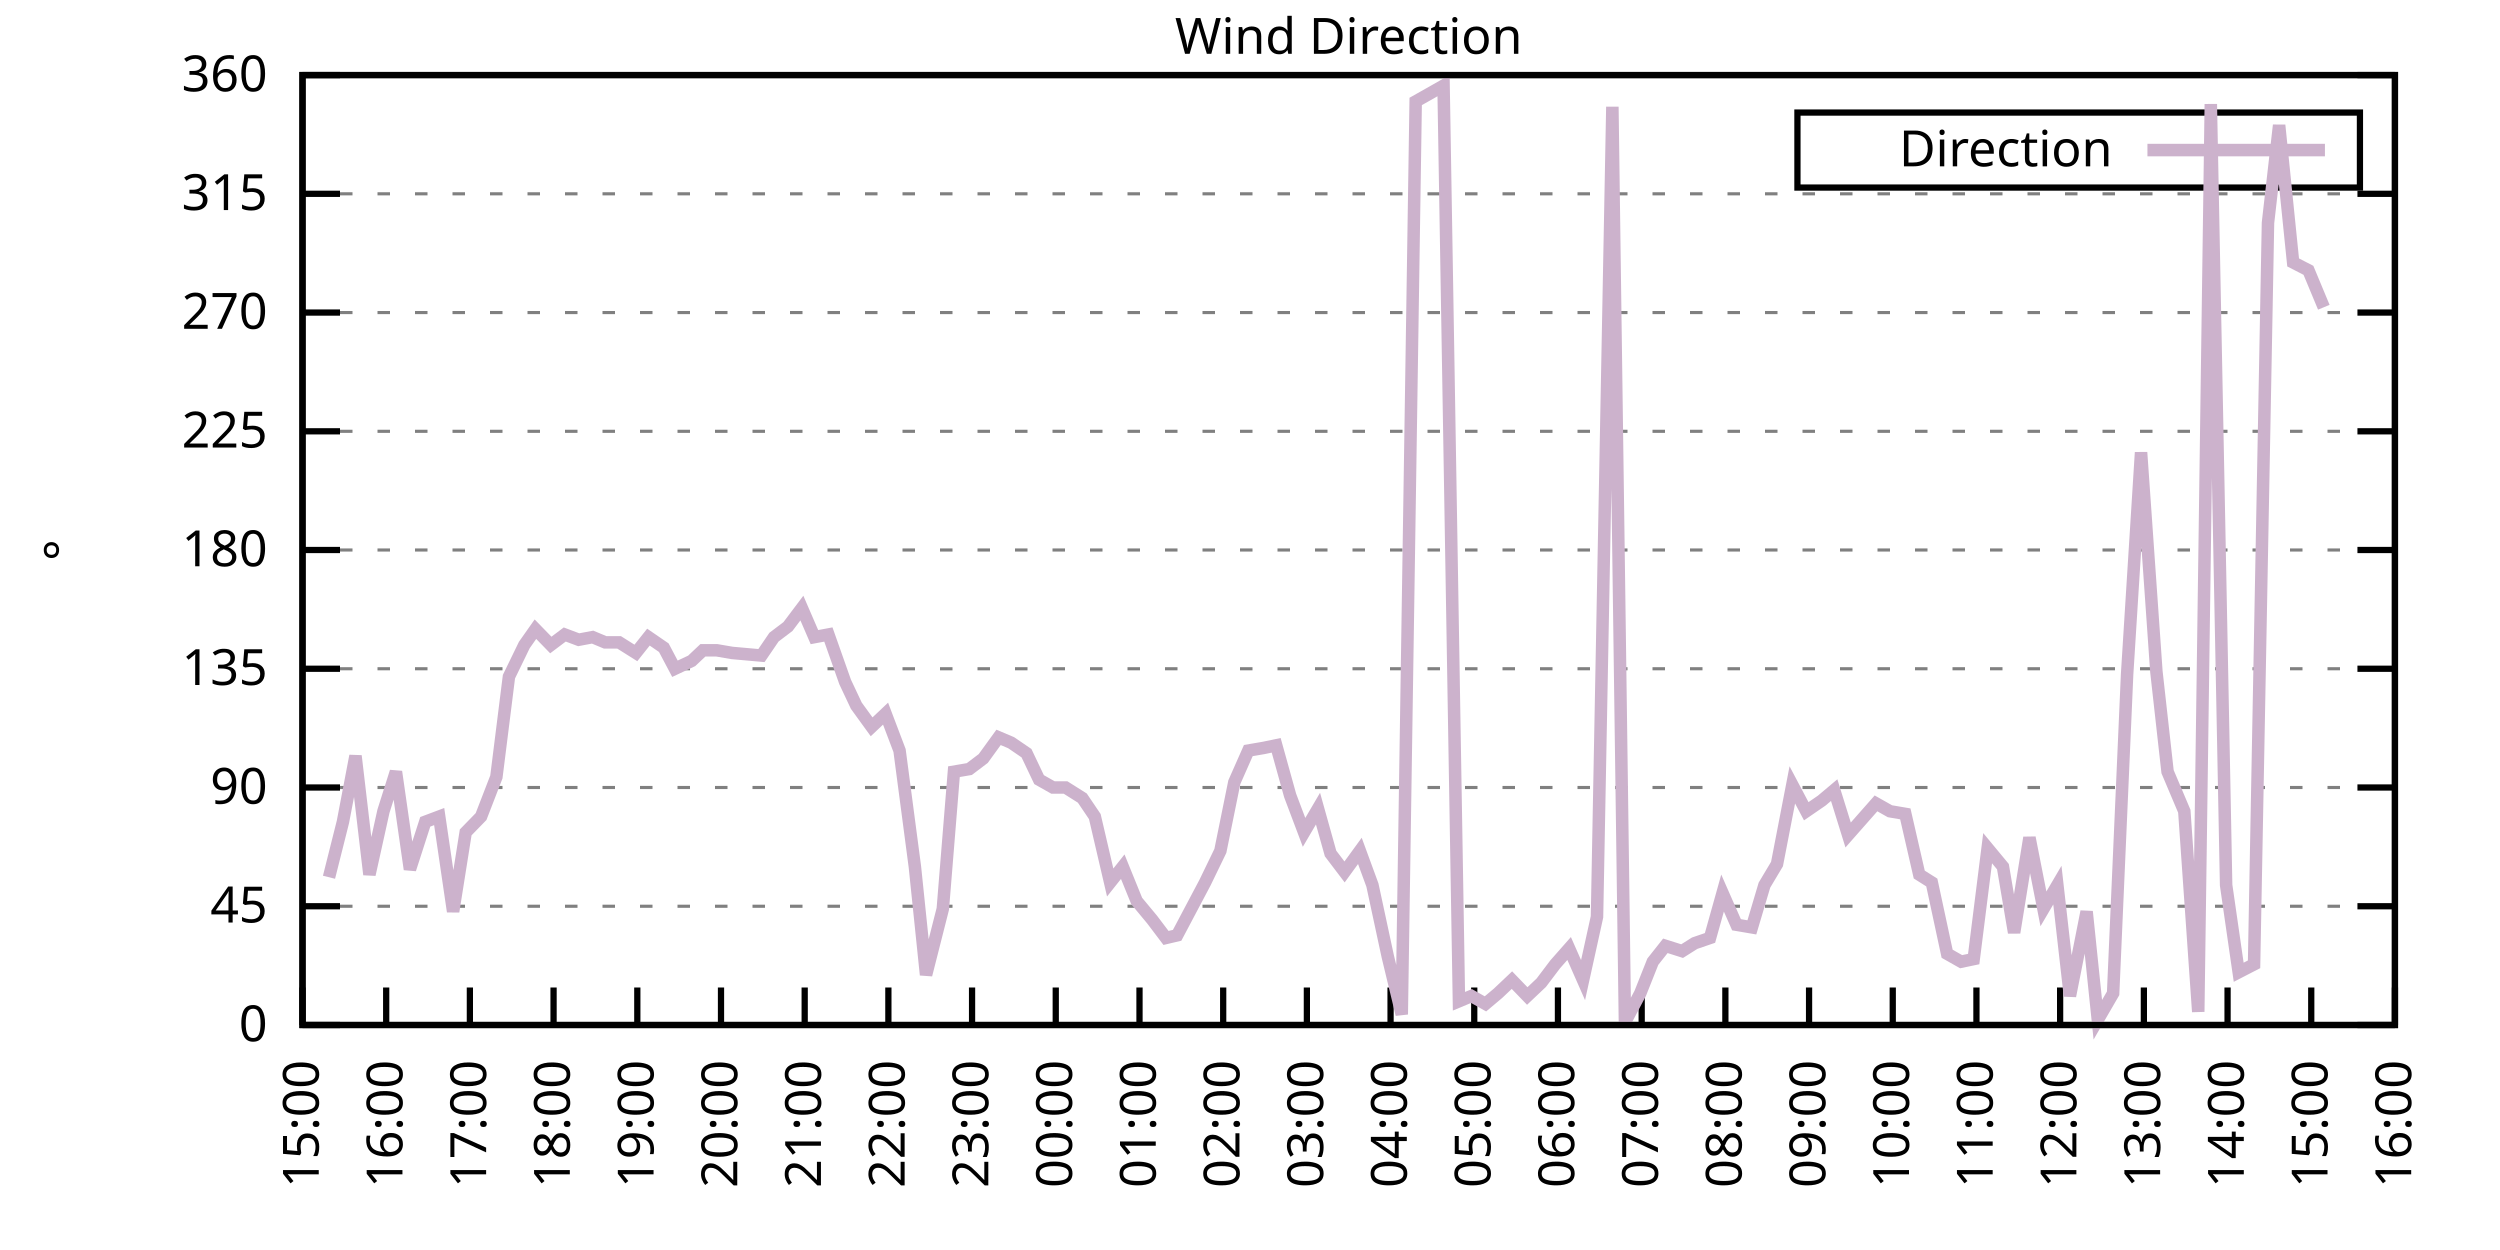
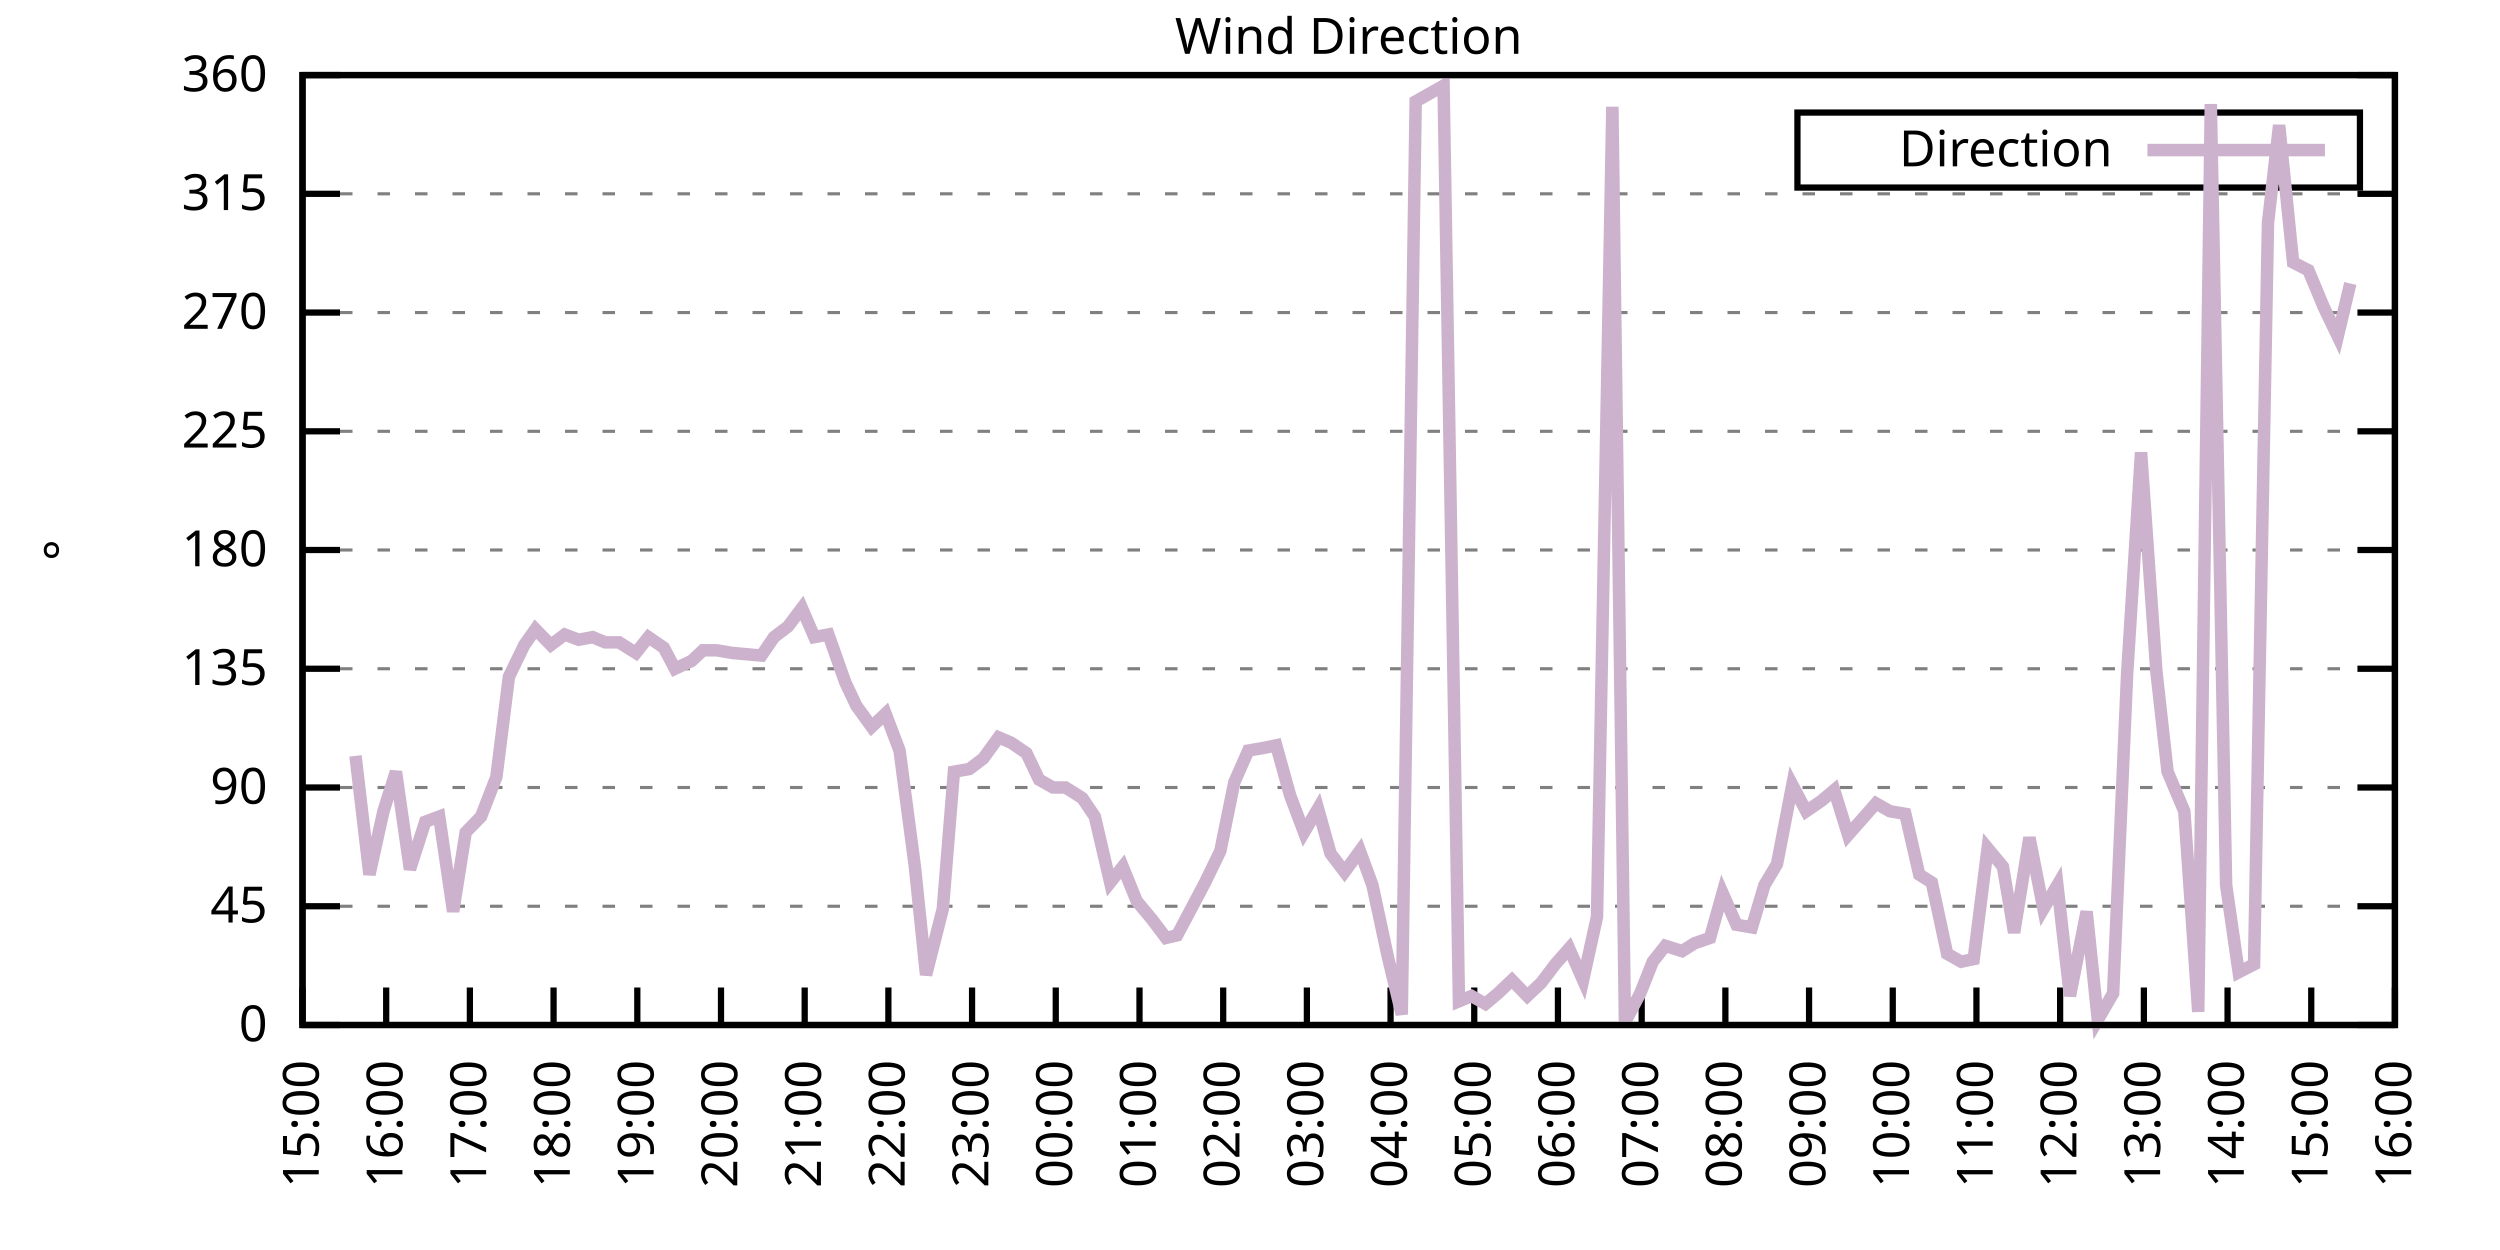
<svg xmlns="http://www.w3.org/2000/svg" xmlns:xlink="http://www.w3.org/1999/xlink" width="400" height="200" viewBox="0 0 400 200">
  <g id="gnuplot_canvas">
    <rect x="0" y="0" width="400" height="200" fill="none" />
    <defs>
      <circle id="gpDot" r="0.5" stroke-width="0.5" stroke="currentColor" />
      <path id="gpPt0" stroke-width="0.333" stroke="currentColor" d="M-1,0 h2 M0,-1 v2" />
      <path id="gpPt1" stroke-width="0.333" stroke="currentColor" d="M-1,-1 L1,1 M1,-1 L-1,1" />
      <path id="gpPt2" stroke-width="0.333" stroke="currentColor" d="M-1,0 L1,0 M0,-1 L0,1 M-1,-1 L1,1 M-1,1 L1,-1" />
      <rect id="gpPt3" stroke-width="0.333" stroke="currentColor" x="-1" y="-1" width="2" height="2" />
      <rect id="gpPt4" stroke-width="0.333" stroke="currentColor" fill="currentColor" x="-1" y="-1" width="2" height="2" />
      <circle id="gpPt5" stroke-width="0.333" stroke="currentColor" cx="0" cy="0" r="1" />
      <use xlink:href="#gpPt5" id="gpPt6" fill="currentColor" stroke="none" />
      <path id="gpPt7" stroke-width="0.333" stroke="currentColor" d="M0,-1.33 L-1.33,0.67 L1.33,0.67 z" />
      <use xlink:href="#gpPt7" id="gpPt8" fill="currentColor" stroke="none" />
      <use xlink:href="#gpPt7" id="gpPt9" stroke="currentColor" transform="rotate(180)" />
      <use xlink:href="#gpPt9" id="gpPt10" fill="currentColor" stroke="none" />
      <use xlink:href="#gpPt3" id="gpPt11" stroke="currentColor" transform="rotate(45)" />
      <use xlink:href="#gpPt11" id="gpPt12" fill="currentColor" stroke="none" />
      <path id="gpPt13" stroke-width="0.333" stroke="currentColor" d="M0,1.330 L1.265,0.411 L0.782,-1.067 L-0.782,-1.076 L-1.265,0.411 z" />
      <use xlink:href="#gpPt13" id="gpPt14" fill="currentColor" stroke="none" />
      <filter id="textbox" filterUnits="objectBoundingBox" x="0" y="0" height="1" width="1">
        <feFlood flood-color="white" flood-opacity="1" result="bgnd" />
        <feComposite in="SourceGraphic" in2="bgnd" operator="atop" />
      </filter>
      <filter id="greybox" filterUnits="objectBoundingBox" x="0" y="0" height="1" width="1">
        <feFlood flood-color="lightgrey" flood-opacity="1" result="grey" />
        <feComposite in="SourceGraphic" in2="grey" operator="atop" />
      </filter>
    </defs>
    <g fill="none" color="white" stroke="currentColor" stroke-width="1.00" stroke-linecap="butt" stroke-linejoin="miter">
</g>
    <g fill="none" color="black" stroke="currentColor" stroke-width="1.00" stroke-linecap="butt" stroke-linejoin="miter">
      <g stroke="none" shape-rendering="crispEdges">
        <polygon fill="rgb(255, 255, 255)" points="48.40,164.00 383.18,164.00 383.18,12.02 48.40,12.02 " />
      </g>
    </g>
    <g fill="none" color="black" stroke="currentColor" stroke-width="1.00" stroke-linecap="butt" stroke-linejoin="miter">
</g>
    <g fill="none" color="black" stroke="black" stroke-width="0.50" stroke-linecap="butt" stroke-linejoin="miter">
</g>
    <g fill="none" color="gray" stroke="currentColor" stroke-width="0.50" stroke-linecap="butt" stroke-linejoin="miter">
      <path stroke="gray" stroke-dasharray="2,4" class="gridline" d="M48.40,164.00 L383.19,164.00  " />
    </g>
    <g fill="none" color="gray" stroke="gray" stroke-width="1.00" stroke-linecap="butt" stroke-linejoin="miter">
</g>
    <g fill="none" color="black" stroke="currentColor" stroke-width="1.00" stroke-linecap="butt" stroke-linejoin="miter">
      <path stroke="black" d="M48.40,164.00 L54.40,164.00 M383.19,164.00 L377.19,164.00  " />
      <g transform="translate(42.80,166.60)" stroke="none" fill="black" font-family="Sans" font-size="8.00" text-anchor="end">
        <text>
          <tspan font-family="Sans"> 0</tspan>
        </text>
      </g>
    </g>
    <g fill="none" color="black" stroke="currentColor" stroke-width="1.00" stroke-linecap="butt" stroke-linejoin="miter">
</g>
    <g fill="none" color="black" stroke="black" stroke-width="0.50" stroke-linecap="butt" stroke-linejoin="miter">
</g>
    <g fill="none" color="gray" stroke="currentColor" stroke-width="0.50" stroke-linecap="butt" stroke-linejoin="miter">
      <path stroke="gray" stroke-dasharray="2,4" class="gridline" d="M48.40,145.00 L383.19,145.00  " />
    </g>
    <g fill="none" color="gray" stroke="gray" stroke-width="1.00" stroke-linecap="butt" stroke-linejoin="miter">
</g>
    <g fill="none" color="black" stroke="currentColor" stroke-width="1.00" stroke-linecap="butt" stroke-linejoin="miter">
      <path stroke="black" d="M48.40,145.00 L54.40,145.00 M383.19,145.00 L377.19,145.00  " />
      <g transform="translate(42.80,147.60)" stroke="none" fill="black" font-family="Sans" font-size="8.00" text-anchor="end">
        <text>
          <tspan font-family="Sans"> 45</tspan>
        </text>
      </g>
    </g>
    <g fill="none" color="black" stroke="currentColor" stroke-width="1.00" stroke-linecap="butt" stroke-linejoin="miter">
</g>
    <g fill="none" color="black" stroke="black" stroke-width="0.50" stroke-linecap="butt" stroke-linejoin="miter">
</g>
    <g fill="none" color="gray" stroke="currentColor" stroke-width="0.50" stroke-linecap="butt" stroke-linejoin="miter">
      <path stroke="gray" stroke-dasharray="2,4" class="gridline" d="M48.40,126.00 L383.19,126.00  " />
    </g>
    <g fill="none" color="gray" stroke="gray" stroke-width="1.00" stroke-linecap="butt" stroke-linejoin="miter">
</g>
    <g fill="none" color="black" stroke="currentColor" stroke-width="1.00" stroke-linecap="butt" stroke-linejoin="miter">
      <path stroke="black" d="M48.40,126.00 L54.40,126.00 M383.19,126.00 L377.19,126.00  " />
      <g transform="translate(42.80,128.60)" stroke="none" fill="black" font-family="Sans" font-size="8.00" text-anchor="end">
        <text>
          <tspan font-family="Sans"> 90</tspan>
        </text>
      </g>
    </g>
    <g fill="none" color="black" stroke="currentColor" stroke-width="1.00" stroke-linecap="butt" stroke-linejoin="miter">
</g>
    <g fill="none" color="black" stroke="black" stroke-width="0.50" stroke-linecap="butt" stroke-linejoin="miter">
</g>
    <g fill="none" color="gray" stroke="currentColor" stroke-width="0.50" stroke-linecap="butt" stroke-linejoin="miter">
      <path stroke="gray" stroke-dasharray="2,4" class="gridline" d="M48.40,107.00 L383.19,107.00  " />
    </g>
    <g fill="none" color="gray" stroke="gray" stroke-width="1.00" stroke-linecap="butt" stroke-linejoin="miter">
</g>
    <g fill="none" color="black" stroke="currentColor" stroke-width="1.00" stroke-linecap="butt" stroke-linejoin="miter">
      <path stroke="black" d="M48.40,107.00 L54.40,107.00 M383.19,107.00 L377.19,107.00  " />
      <g transform="translate(42.80,109.60)" stroke="none" fill="black" font-family="Sans" font-size="8.00" text-anchor="end">
        <text>
          <tspan font-family="Sans"> 135</tspan>
        </text>
      </g>
    </g>
    <g fill="none" color="black" stroke="currentColor" stroke-width="1.00" stroke-linecap="butt" stroke-linejoin="miter">
</g>
    <g fill="none" color="black" stroke="black" stroke-width="0.50" stroke-linecap="butt" stroke-linejoin="miter">
</g>
    <g fill="none" color="gray" stroke="currentColor" stroke-width="0.50" stroke-linecap="butt" stroke-linejoin="miter">
      <path stroke="gray" stroke-dasharray="2,4" class="gridline" d="M48.40,88.00 L383.19,88.00  " />
    </g>
    <g fill="none" color="gray" stroke="gray" stroke-width="1.00" stroke-linecap="butt" stroke-linejoin="miter">
</g>
    <g fill="none" color="black" stroke="currentColor" stroke-width="1.00" stroke-linecap="butt" stroke-linejoin="miter">
      <path stroke="black" d="M48.40,88.00 L54.40,88.00 M383.19,88.00 L377.19,88.00  " />
      <g transform="translate(42.80,90.60)" stroke="none" fill="black" font-family="Sans" font-size="8.00" text-anchor="end">
        <text>
          <tspan font-family="Sans"> 180</tspan>
        </text>
      </g>
    </g>
    <g fill="none" color="black" stroke="currentColor" stroke-width="1.00" stroke-linecap="butt" stroke-linejoin="miter">
</g>
    <g fill="none" color="black" stroke="black" stroke-width="0.50" stroke-linecap="butt" stroke-linejoin="miter">
</g>
    <g fill="none" color="gray" stroke="currentColor" stroke-width="0.50" stroke-linecap="butt" stroke-linejoin="miter">
      <path stroke="gray" stroke-dasharray="2,4" class="gridline" d="M48.40,69.01 L383.19,69.01  " />
    </g>
    <g fill="none" color="gray" stroke="gray" stroke-width="1.00" stroke-linecap="butt" stroke-linejoin="miter">
</g>
    <g fill="none" color="black" stroke="currentColor" stroke-width="1.00" stroke-linecap="butt" stroke-linejoin="miter">
      <path stroke="black" d="M48.40,69.01 L54.40,69.01 M383.19,69.01 L377.19,69.01  " />
      <g transform="translate(42.80,71.61)" stroke="none" fill="black" font-family="Sans" font-size="8.00" text-anchor="end">
        <text>
          <tspan font-family="Sans"> 225</tspan>
        </text>
      </g>
    </g>
    <g fill="none" color="black" stroke="currentColor" stroke-width="1.00" stroke-linecap="butt" stroke-linejoin="miter">
</g>
    <g fill="none" color="black" stroke="black" stroke-width="0.50" stroke-linecap="butt" stroke-linejoin="miter">
</g>
    <g fill="none" color="gray" stroke="currentColor" stroke-width="0.50" stroke-linecap="butt" stroke-linejoin="miter">
      <path stroke="gray" stroke-dasharray="2,4" class="gridline" d="M48.40,50.01 L383.19,50.01  " />
    </g>
    <g fill="none" color="gray" stroke="gray" stroke-width="1.00" stroke-linecap="butt" stroke-linejoin="miter">
</g>
    <g fill="none" color="black" stroke="currentColor" stroke-width="1.00" stroke-linecap="butt" stroke-linejoin="miter">
      <path stroke="black" d="M48.40,50.01 L54.40,50.01 M383.19,50.01 L377.19,50.01  " />
      <g transform="translate(42.80,52.61)" stroke="none" fill="black" font-family="Sans" font-size="8.00" text-anchor="end">
        <text>
          <tspan font-family="Sans"> 270</tspan>
        </text>
      </g>
    </g>
    <g fill="none" color="black" stroke="currentColor" stroke-width="1.00" stroke-linecap="butt" stroke-linejoin="miter">
</g>
    <g fill="none" color="black" stroke="black" stroke-width="0.50" stroke-linecap="butt" stroke-linejoin="miter">
</g>
    <g fill="none" color="gray" stroke="currentColor" stroke-width="0.50" stroke-linecap="butt" stroke-linejoin="miter">
      <path stroke="gray" stroke-dasharray="2,4" class="gridline" d="M48.40,31.01 L383.19,31.01  " />
    </g>
    <g fill="none" color="gray" stroke="gray" stroke-width="1.00" stroke-linecap="butt" stroke-linejoin="miter">
</g>
    <g fill="none" color="black" stroke="currentColor" stroke-width="1.00" stroke-linecap="butt" stroke-linejoin="miter">
      <path stroke="black" d="M48.40,31.01 L54.40,31.01 M383.19,31.01 L377.19,31.01  " />
      <g transform="translate(42.80,33.61)" stroke="none" fill="black" font-family="Sans" font-size="8.00" text-anchor="end">
        <text>
          <tspan font-family="Sans"> 315</tspan>
        </text>
      </g>
    </g>
    <g fill="none" color="black" stroke="currentColor" stroke-width="1.00" stroke-linecap="butt" stroke-linejoin="miter">
</g>
    <g fill="none" color="black" stroke="black" stroke-width="0.50" stroke-linecap="butt" stroke-linejoin="miter">
</g>
    <g fill="none" color="gray" stroke="currentColor" stroke-width="0.50" stroke-linecap="butt" stroke-linejoin="miter">
      <path stroke="gray" stroke-dasharray="2,4" class="gridline" d="M48.40,12.01 L383.19,12.01  " />
    </g>
    <g fill="none" color="gray" stroke="gray" stroke-width="1.00" stroke-linecap="butt" stroke-linejoin="miter">
</g>
    <g fill="none" color="black" stroke="currentColor" stroke-width="1.00" stroke-linecap="butt" stroke-linejoin="miter">
      <path stroke="black" d="M48.40,12.01 L54.40,12.01 M383.19,12.01 L377.19,12.01  " />
      <g transform="translate(42.80,14.61)" stroke="none" fill="black" font-family="Sans" font-size="8.00" text-anchor="end">
        <text>
          <tspan font-family="Sans"> 360</tspan>
        </text>
      </g>
    </g>
    <g fill="none" color="black" stroke="currentColor" stroke-width="1.00" stroke-linecap="butt" stroke-linejoin="miter">
      <path stroke="black" d="M48.40,164.00 L48.40,158.00  " />
      <g transform="translate(51.00,169.60) rotate(270.00)" stroke="none" fill="black" font-family="Sans" font-size="8.00" text-anchor="end">
        <text>
          <tspan font-family="Sans">15:00</tspan>
        </text>
      </g>
    </g>
    <g fill="none" color="black" stroke="currentColor" stroke-width="1.00" stroke-linecap="butt" stroke-linejoin="miter">
      <path stroke="black" d="M61.79,164.00 L61.79,158.00  " />
      <g transform="translate(64.39,169.60) rotate(270.00)" stroke="none" fill="black" font-family="Sans" font-size="8.00" text-anchor="end">
        <text>
          <tspan font-family="Sans">16:00</tspan>
        </text>
      </g>
    </g>
    <g fill="none" color="black" stroke="currentColor" stroke-width="1.00" stroke-linecap="butt" stroke-linejoin="miter">
      <path stroke="black" d="M75.18,164.00 L75.18,158.00  " />
      <g transform="translate(77.78,169.60) rotate(270.00)" stroke="none" fill="black" font-family="Sans" font-size="8.00" text-anchor="end">
        <text>
          <tspan font-family="Sans">17:00</tspan>
        </text>
      </g>
    </g>
    <g fill="none" color="black" stroke="currentColor" stroke-width="1.00" stroke-linecap="butt" stroke-linejoin="miter">
      <path stroke="black" d="M88.57,164.00 L88.57,158.00  " />
      <g transform="translate(91.17,169.60) rotate(270.00)" stroke="none" fill="black" font-family="Sans" font-size="8.00" text-anchor="end">
        <text>
          <tspan font-family="Sans">18:00</tspan>
        </text>
      </g>
    </g>
    <g fill="none" color="black" stroke="currentColor" stroke-width="1.00" stroke-linecap="butt" stroke-linejoin="miter">
      <path stroke="black" d="M101.97,164.00 L101.97,158.00  " />
      <g transform="translate(104.57,169.60) rotate(270.00)" stroke="none" fill="black" font-family="Sans" font-size="8.00" text-anchor="end">
        <text>
          <tspan font-family="Sans">19:00</tspan>
        </text>
      </g>
    </g>
    <g fill="none" color="black" stroke="currentColor" stroke-width="1.00" stroke-linecap="butt" stroke-linejoin="miter">
      <path stroke="black" d="M115.36,164.00 L115.36,158.00  " />
      <g transform="translate(117.96,169.60) rotate(270.00)" stroke="none" fill="black" font-family="Sans" font-size="8.00" text-anchor="end">
        <text>
          <tspan font-family="Sans">20:00</tspan>
        </text>
      </g>
    </g>
    <g fill="none" color="black" stroke="currentColor" stroke-width="1.00" stroke-linecap="butt" stroke-linejoin="miter">
      <path stroke="black" d="M128.75,164.00 L128.75,158.00  " />
      <g transform="translate(131.35,169.60) rotate(270.00)" stroke="none" fill="black" font-family="Sans" font-size="8.00" text-anchor="end">
        <text>
          <tspan font-family="Sans">21:00</tspan>
        </text>
      </g>
    </g>
    <g fill="none" color="black" stroke="currentColor" stroke-width="1.00" stroke-linecap="butt" stroke-linejoin="miter">
      <path stroke="black" d="M142.14,164.00 L142.14,158.00  " />
      <g transform="translate(144.74,169.60) rotate(270.00)" stroke="none" fill="black" font-family="Sans" font-size="8.00" text-anchor="end">
        <text>
          <tspan font-family="Sans">22:00</tspan>
        </text>
      </g>
    </g>
    <g fill="none" color="black" stroke="currentColor" stroke-width="1.00" stroke-linecap="butt" stroke-linejoin="miter">
      <path stroke="black" d="M155.53,164.00 L155.53,158.00  " />
      <g transform="translate(158.13,169.60) rotate(270.00)" stroke="none" fill="black" font-family="Sans" font-size="8.00" text-anchor="end">
        <text>
          <tspan font-family="Sans">23:00</tspan>
        </text>
      </g>
    </g>
    <g fill="none" color="black" stroke="currentColor" stroke-width="1.00" stroke-linecap="butt" stroke-linejoin="miter">
      <path stroke="black" d="M168.92,164.00 L168.92,158.00  " />
      <g transform="translate(171.52,169.60) rotate(270.00)" stroke="none" fill="black" font-family="Sans" font-size="8.00" text-anchor="end">
        <text>
          <tspan font-family="Sans">00:00</tspan>
        </text>
      </g>
    </g>
    <g fill="none" color="black" stroke="currentColor" stroke-width="1.00" stroke-linecap="butt" stroke-linejoin="miter">
      <path stroke="black" d="M182.32,164.00 L182.32,158.00  " />
      <g transform="translate(184.92,169.60) rotate(270.00)" stroke="none" fill="black" font-family="Sans" font-size="8.00" text-anchor="end">
        <text>
          <tspan font-family="Sans">01:00</tspan>
        </text>
      </g>
    </g>
    <g fill="none" color="black" stroke="currentColor" stroke-width="1.00" stroke-linecap="butt" stroke-linejoin="miter">
      <path stroke="black" d="M195.71,164.00 L195.71,158.00  " />
      <g transform="translate(198.31,169.60) rotate(270.00)" stroke="none" fill="black" font-family="Sans" font-size="8.00" text-anchor="end">
        <text>
          <tspan font-family="Sans">02:00</tspan>
        </text>
      </g>
    </g>
    <g fill="none" color="black" stroke="currentColor" stroke-width="1.00" stroke-linecap="butt" stroke-linejoin="miter">
      <path stroke="black" d="M209.10,164.00 L209.10,158.00  " />
      <g transform="translate(211.70,169.60) rotate(270.00)" stroke="none" fill="black" font-family="Sans" font-size="8.00" text-anchor="end">
        <text>
          <tspan font-family="Sans">03:00</tspan>
        </text>
      </g>
    </g>
    <g fill="none" color="black" stroke="currentColor" stroke-width="1.00" stroke-linecap="butt" stroke-linejoin="miter">
      <path stroke="black" d="M222.49,164.00 L222.49,158.00  " />
      <g transform="translate(225.09,169.60) rotate(270.00)" stroke="none" fill="black" font-family="Sans" font-size="8.00" text-anchor="end">
        <text>
          <tspan font-family="Sans">04:00</tspan>
        </text>
      </g>
    </g>
    <g fill="none" color="black" stroke="currentColor" stroke-width="1.00" stroke-linecap="butt" stroke-linejoin="miter">
      <path stroke="black" d="M235.88,164.00 L235.88,158.00  " />
      <g transform="translate(238.48,169.60) rotate(270.00)" stroke="none" fill="black" font-family="Sans" font-size="8.00" text-anchor="end">
        <text>
          <tspan font-family="Sans">05:00</tspan>
        </text>
      </g>
    </g>
    <g fill="none" color="black" stroke="currentColor" stroke-width="1.00" stroke-linecap="butt" stroke-linejoin="miter">
      <path stroke="black" d="M249.27,164.00 L249.27,158.00  " />
      <g transform="translate(251.87,169.60) rotate(270.00)" stroke="none" fill="black" font-family="Sans" font-size="8.00" text-anchor="end">
        <text>
          <tspan font-family="Sans">06:00</tspan>
        </text>
      </g>
    </g>
    <g fill="none" color="black" stroke="currentColor" stroke-width="1.00" stroke-linecap="butt" stroke-linejoin="miter">
      <path stroke="black" d="M262.67,164.00 L262.67,158.00  " />
      <g transform="translate(265.27,169.60) rotate(270.00)" stroke="none" fill="black" font-family="Sans" font-size="8.00" text-anchor="end">
        <text>
          <tspan font-family="Sans">07:00</tspan>
        </text>
      </g>
    </g>
    <g fill="none" color="black" stroke="currentColor" stroke-width="1.00" stroke-linecap="butt" stroke-linejoin="miter">
      <path stroke="black" d="M276.06,164.00 L276.06,158.00  " />
      <g transform="translate(278.66,169.60) rotate(270.00)" stroke="none" fill="black" font-family="Sans" font-size="8.00" text-anchor="end">
        <text>
          <tspan font-family="Sans">08:00</tspan>
        </text>
      </g>
    </g>
    <g fill="none" color="black" stroke="currentColor" stroke-width="1.00" stroke-linecap="butt" stroke-linejoin="miter">
      <path stroke="black" d="M289.45,164.00 L289.45,158.00  " />
      <g transform="translate(292.05,169.60) rotate(270.00)" stroke="none" fill="black" font-family="Sans" font-size="8.00" text-anchor="end">
        <text>
          <tspan font-family="Sans">09:00</tspan>
        </text>
      </g>
    </g>
    <g fill="none" color="black" stroke="currentColor" stroke-width="1.00" stroke-linecap="butt" stroke-linejoin="miter">
      <path stroke="black" d="M302.84,164.00 L302.84,158.00  " />
      <g transform="translate(305.44,169.60) rotate(270.00)" stroke="none" fill="black" font-family="Sans" font-size="8.00" text-anchor="end">
        <text>
          <tspan font-family="Sans">10:00</tspan>
        </text>
      </g>
    </g>
    <g fill="none" color="black" stroke="currentColor" stroke-width="1.00" stroke-linecap="butt" stroke-linejoin="miter">
      <path stroke="black" d="M316.23,164.00 L316.23,158.00  " />
      <g transform="translate(318.83,169.60) rotate(270.00)" stroke="none" fill="black" font-family="Sans" font-size="8.00" text-anchor="end">
        <text>
          <tspan font-family="Sans">11:00</tspan>
        </text>
      </g>
    </g>
    <g fill="none" color="black" stroke="currentColor" stroke-width="1.00" stroke-linecap="butt" stroke-linejoin="miter">
      <path stroke="black" d="M329.62,164.00 L329.62,158.00  " />
      <g transform="translate(332.22,169.60) rotate(270.00)" stroke="none" fill="black" font-family="Sans" font-size="8.00" text-anchor="end">
        <text>
          <tspan font-family="Sans">12:00</tspan>
        </text>
      </g>
    </g>
    <g fill="none" color="black" stroke="currentColor" stroke-width="1.00" stroke-linecap="butt" stroke-linejoin="miter">
      <path stroke="black" d="M343.02,164.00 L343.02,158.00  " />
      <g transform="translate(345.62,169.60) rotate(270.00)" stroke="none" fill="black" font-family="Sans" font-size="8.00" text-anchor="end">
        <text>
          <tspan font-family="Sans">13:00</tspan>
        </text>
      </g>
    </g>
    <g fill="none" color="black" stroke="currentColor" stroke-width="1.00" stroke-linecap="butt" stroke-linejoin="miter">
      <path stroke="black" d="M356.41,164.00 L356.41,158.00  " />
      <g transform="translate(359.01,169.60) rotate(270.00)" stroke="none" fill="black" font-family="Sans" font-size="8.00" text-anchor="end">
        <text>
          <tspan font-family="Sans">14:00</tspan>
        </text>
      </g>
    </g>
    <g fill="none" color="black" stroke="currentColor" stroke-width="1.00" stroke-linecap="butt" stroke-linejoin="miter">
      <path stroke="black" d="M369.80,164.00 L369.80,158.00  " />
      <g transform="translate(372.40,169.60) rotate(270.00)" stroke="none" fill="black" font-family="Sans" font-size="8.00" text-anchor="end">
        <text>
          <tspan font-family="Sans">15:00</tspan>
        </text>
      </g>
    </g>
    <g fill="none" color="black" stroke="currentColor" stroke-width="1.00" stroke-linecap="butt" stroke-linejoin="miter">
      <path stroke="black" d="M383.19,164.00 L383.19,158.00  " />
      <g transform="translate(385.79,169.60) rotate(270.00)" stroke="none" fill="black" font-family="Sans" font-size="8.00" text-anchor="end">
        <text>
          <tspan font-family="Sans">16:00</tspan>
        </text>
      </g>
    </g>
    <g fill="none" color="black" stroke="currentColor" stroke-width="1.00" stroke-linecap="butt" stroke-linejoin="miter">
</g>
    <g fill="none" color="black" stroke="currentColor" stroke-width="1.00" stroke-linecap="butt" stroke-linejoin="miter">
      <path stroke="black" d="M48.40,12.01 L48.40,164.00 L383.19,164.00 L383.19,12.01 L48.40,12.01 Z  " />
    </g>
    <g fill="none" color="black" stroke="currentColor" stroke-width="1.00" stroke-linecap="butt" stroke-linejoin="miter">
</g>
    <g fill="none" color="black" stroke="currentColor" stroke-width="1.00" stroke-linecap="butt" stroke-linejoin="miter">
      <path stroke="black" d="M287.59,30.01 L287.59,18.01 L377.59,18.01 L377.59,30.01 L287.59,30.01 Z  " />
    </g>
    <g id="Wind_direction_plot_1">
      <g fill="none" color="white" stroke="black" stroke-width="2.00" stroke-linecap="butt" stroke-linejoin="miter">
</g>
      <g fill="none" color="black" stroke="currentColor" stroke-width="2.00" stroke-linecap="butt" stroke-linejoin="miter">
        <g transform="translate(337.99,26.61)" stroke="none" fill="black" font-family="Sans" font-size="8.00" text-anchor="end">
          <text>
            <tspan font-family="Sans">Direction</tspan>
          </text>
        </g>
      </g>
      <g fill="none" color="black" stroke="currentColor" stroke-width="2.00" stroke-linecap="butt" stroke-linejoin="miter">
-         <path stroke="rgb(204, 178, 204)" d="M343.59,24.01 L371.99,24.01 M52.64,140.36 L54.87,131.49 L56.88,120.94 L59.11,139.93 L61.35,129.80 L63.35,123.47   L65.59,139.09 L68.04,131.49 L70.27,130.65 L72.50,145.85 L74.51,133.18 L76.97,130.65 L79.42,124.31 L81.43,108.27   L83.89,103.20 L85.67,100.67 L88.13,103.20 L90.36,101.52 L92.59,102.36 L94.82,101.94 L96.83,102.78 L99.06,102.78   L101.74,104.47 L103.75,101.94 L106.21,103.63 L107.99,107.00 L110.67,105.74 L112.46,104.05 L114.69,104.05 L117.14,104.47   L121.83,104.89 L123.84,101.94 L126.07,100.25 L128.30,97.29 L130.31,101.94 L132.54,101.52 L135.22,109.11 L137.01,112.91   L139.46,116.29 L141.69,114.18 L143.93,120.09 L146.38,138.67 L148.17,155.98 L150.85,145.42 L152.63,123.47 L155.09,123.05   L157.32,121.36 L159.77,117.98 L161.78,118.83 L164.24,120.51 L166.25,124.74 L168.48,126.00 L170.49,126.00 L173.17,127.69   L175.17,130.65 L177.63,141.20 L179.64,138.67 L181.87,144.16 L184.32,147.11 L186.56,150.07 L188.34,149.65 L190.80,145.00   L192.81,141.20 L195.26,136.14 L197.49,125.16 L199.73,120.09 L202.18,119.67 L204.19,119.25 L206.42,127.27 L208.65,133.18   L210.88,129.38 L212.89,136.56 L215.13,139.51 L217.58,136.14 L219.59,141.62 L222.04,153.02 L224.28,162.31 L226.51,16.23   L228.74,14.97 L230.97,13.70 L233.43,160.20 L235.44,159.36 L237.67,160.62 L239.68,158.93 L241.91,156.82 L244.36,159.36   L246.60,157.24 L248.83,154.29 L251.06,151.76 L253.29,156.82 L255.52,146.69 L257.98,17.08 L259.99,163.58 L262.44,158.93   L264.45,153.87 L266.46,151.33 L269.14,152.18 L271.15,150.91 L273.60,150.07 L275.61,142.89 L277.84,147.96 L280.30,148.38   L282.31,141.62 L284.32,138.25 L286.77,125.58 L289.00,129.80 L291.46,128.11 L293.47,126.42 L295.70,133.60 L297.93,131.07   L300.16,128.54 L302.39,129.80 L304.85,130.22 L307.08,139.93 L309.09,141.20 L311.54,152.60 L313.78,153.87 L315.79,153.45   L318.02,135.71 L320.47,138.67 L322.26,149.22 L324.71,134.02 L326.95,145.42 L329.18,141.62 L331.19,159.36 L333.86,145.85   L335.65,163.16 L338.10,158.93 L340.34,107.85 L342.57,72.38 L345.02,107.43 L346.81,123.47 L349.49,129.80 L351.72,161.89   L353.73,16.65 L356.18,141.62 L358.19,155.56 L360.65,154.29 L362.88,35.65 L364.66,20.03 L366.90,41.99 L369.35,43.25   L371.81,49.16  " />
+         <path stroke="rgb(204, 178, 204)" d="M343.59,24.01 L371.99,24.01 M56.88,120.94 L59.11,139.93 L61.35,129.80 L63.35,123.47 L65.59,139.09 L68.04,131.49   L70.27,130.65 L72.50,145.85 L74.51,133.18 L76.97,130.65 L79.42,124.31 L81.43,108.27 L83.89,103.20 L85.67,100.67   L88.13,103.20 L90.36,101.52 L92.59,102.36 L94.82,101.94 L96.83,102.78 L99.06,102.78 L101.74,104.47 L103.75,101.94   L106.21,103.63 L107.99,107.00 L110.67,105.74 L112.46,104.05 L114.69,104.05 L117.14,104.47 L121.83,104.89 L123.84,101.94   L126.07,100.25 L128.30,97.29 L130.31,101.94 L132.54,101.52 L135.22,109.11 L137.01,112.91 L139.46,116.29 L141.69,114.18   L143.93,120.09 L146.38,138.67 L148.17,155.98 L150.85,145.42 L152.63,123.47 L155.09,123.05 L157.32,121.36 L159.77,117.98   L161.78,118.83 L164.24,120.51 L166.25,124.74 L168.48,126.00 L170.49,126.00 L173.17,127.69 L175.17,130.65 L177.63,141.20   L179.64,138.67 L181.87,144.16 L184.32,147.11 L186.56,150.07 L188.34,149.65 L190.80,145.00 L192.81,141.20 L195.26,136.14   L197.49,125.16 L199.73,120.09 L202.18,119.67 L204.19,119.25 L206.42,127.27 L208.65,133.18 L210.88,129.38 L212.89,136.56   L215.13,139.51 L217.58,136.14 L219.59,141.62 L222.04,153.02 L224.28,162.31 L226.51,16.23 L228.74,14.97 L230.97,13.70   L233.43,160.20 L235.44,159.36 L237.67,160.62 L239.68,158.93 L241.91,156.82 L244.36,159.36 L246.60,157.24 L248.83,154.29   L251.06,151.76 L253.29,156.82 L255.52,146.69 L257.98,17.08 L259.99,163.58 L262.44,158.93 L264.45,153.87 L266.46,151.33   L269.14,152.18 L271.15,150.91 L273.60,150.07 L275.61,142.89 L277.84,147.96 L280.30,148.38 L282.31,141.62 L284.32,138.25   L286.77,125.58 L289.00,129.80 L291.46,128.11 L293.47,126.42 L295.70,133.60 L297.93,131.07 L300.16,128.54 L302.39,129.80   L304.85,130.22 L307.08,139.93 L309.09,141.20 L311.54,152.60 L313.78,153.87 L315.79,153.45 L318.02,135.71 L320.47,138.67   L322.26,149.22 L324.71,134.02 L326.95,145.42 L329.18,141.62 L331.19,159.36 L333.86,145.85 L335.65,163.16 L338.10,158.93   L340.34,107.85 L342.57,72.38 L345.02,107.43 L346.81,123.47 L349.49,129.80 L351.72,161.89 L353.73,16.65 L356.18,141.62   L358.19,155.56 L360.65,154.29 L362.88,35.65 L364.66,20.03 L366.90,41.99 L369.35,43.25 L371.81,49.16 L374.04,53.81   L376.05,45.36  " />
      </g>
    </g>
    <g fill="none" color="black" stroke="currentColor" stroke-width="2.00" stroke-linecap="butt" stroke-linejoin="miter">
</g>
    <g fill="none" color="black" stroke="black" stroke-width="1.00" stroke-linecap="butt" stroke-linejoin="miter">
</g>
    <g fill="none" color="black" stroke="currentColor" stroke-width="1.00" stroke-linecap="butt" stroke-linejoin="miter">
      <path stroke="black" d="M48.40,12.01 L48.40,164.00 L383.19,164.00 L383.19,12.01 L48.40,12.01 Z  " />
      <g transform="translate(12.80,88.01) rotate(270.00)" stroke="none" fill="black" font-family="Sans" font-size="8.00" text-anchor="middle">
        <text>
          <tspan font-family="Sans">°</tspan>
        </text>
      </g>
    </g>
    <g fill="none" color="black" stroke="currentColor" stroke-width="1.00" stroke-linecap="butt" stroke-linejoin="miter">
</g>
    <g fill="none" color="black" stroke="currentColor" stroke-width="1.00" stroke-linecap="butt" stroke-linejoin="miter">
      <g transform="translate(215.79,8.61)" stroke="none" fill="black" font-family="Sans" font-size="8.00" text-anchor="middle">
        <text>
          <tspan font-family="Sans">Wind Direction</tspan>
        </text>
      </g>
    </g>
    <g fill="none" color="black" stroke="currentColor" stroke-width="1.00" stroke-linecap="butt" stroke-linejoin="miter">
</g>
  </g>
</svg>
